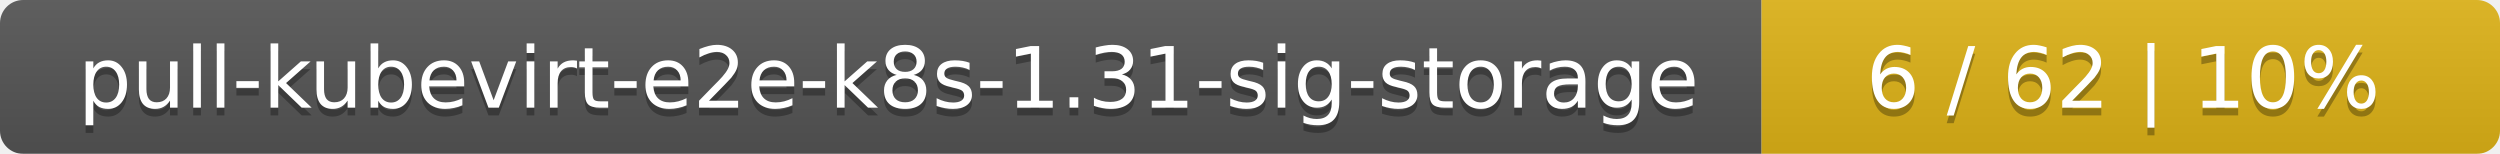
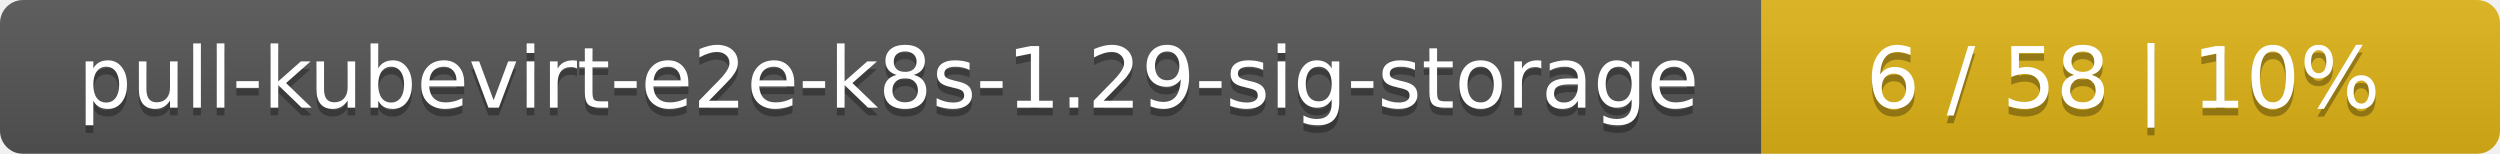
<svg xmlns="http://www.w3.org/2000/svg" width="325" height="20">
  <linearGradient id="smooth" x2="0" y2="100%">
    <stop offset="0" stop-color="#bbb" stop-opacity=".1" />
    <stop offset="1" stop-opacity=".1" />
  </linearGradient>
  <mask id="round">
    <rect width="325" height="20" rx="3" fill="#fff" />
  </mask>
  <g mask="url(#round)">
    <rect width="229" height="20" fill="#555" />
    <rect x="229" width="96" height="20" fill="#dfb317" />
    <rect width="325" height="20" fill="url(#smooth)" />
  </g>
  <g fill="#fff" text-anchor="middle" font-family="DejaVu Sans,Verdana,Geneva,sans-serif" font-size="11">
-     <text x="115.5" y="15" fill="#010101" fill-opacity=".3">pull-kubevirt-e2e-k8s-1.31-sig-storage</text>
-     <text x="115.5" y="14">pull-kubevirt-e2e-k8s-1.31-sig-storage</text>
-     <text x="276" y="15" fill="#010101" fill-opacity=".3">6 / 62    |    10%</text>
-     <text x="276" y="14">6 / 62    |    10%</text>
+     <text x="115.5" y="15" fill="#010101" fill-opacity=".3">pull-kubevirt-e2e-k8s-1.29-sig-storage</text>
+     <text x="115.5" y="14">pull-kubevirt-e2e-k8s-1.29-sig-storage</text>
+     <text x="276" y="15" fill="#010101" fill-opacity=".3">6 / 58    |    10%</text>
+     <text x="276" y="14">6 / 58    |    10%</text>
  </g>
</svg>
